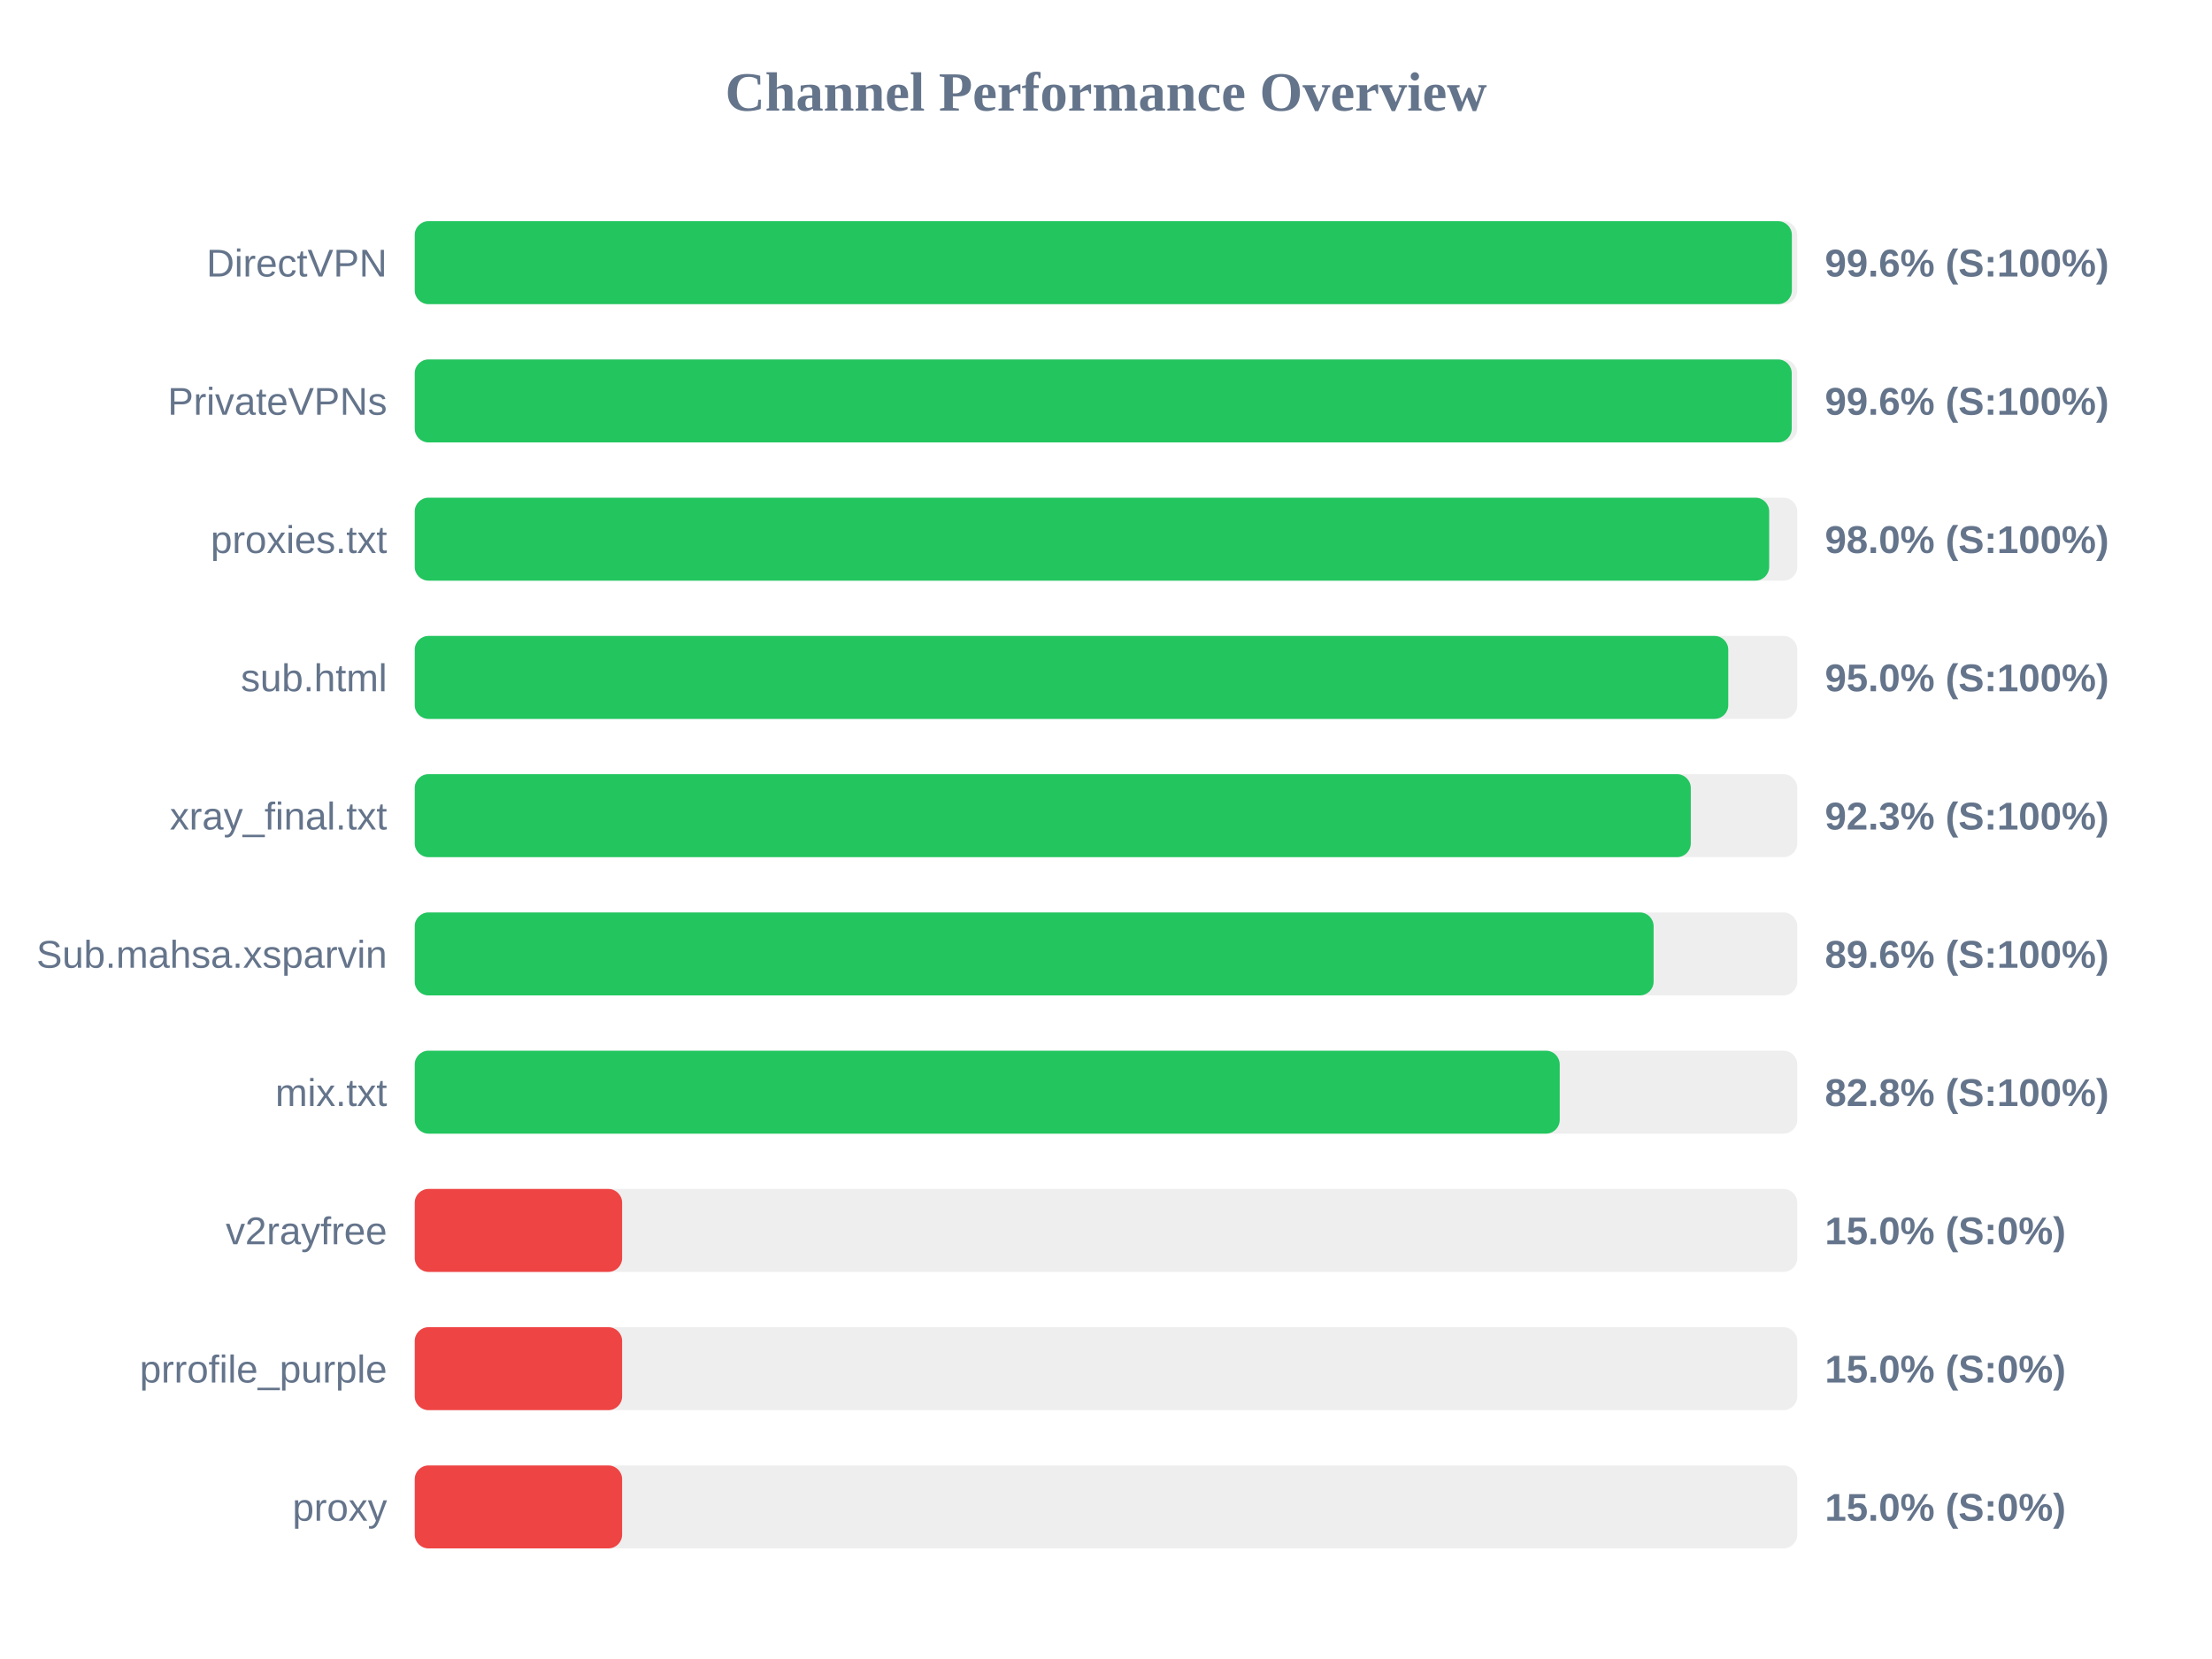
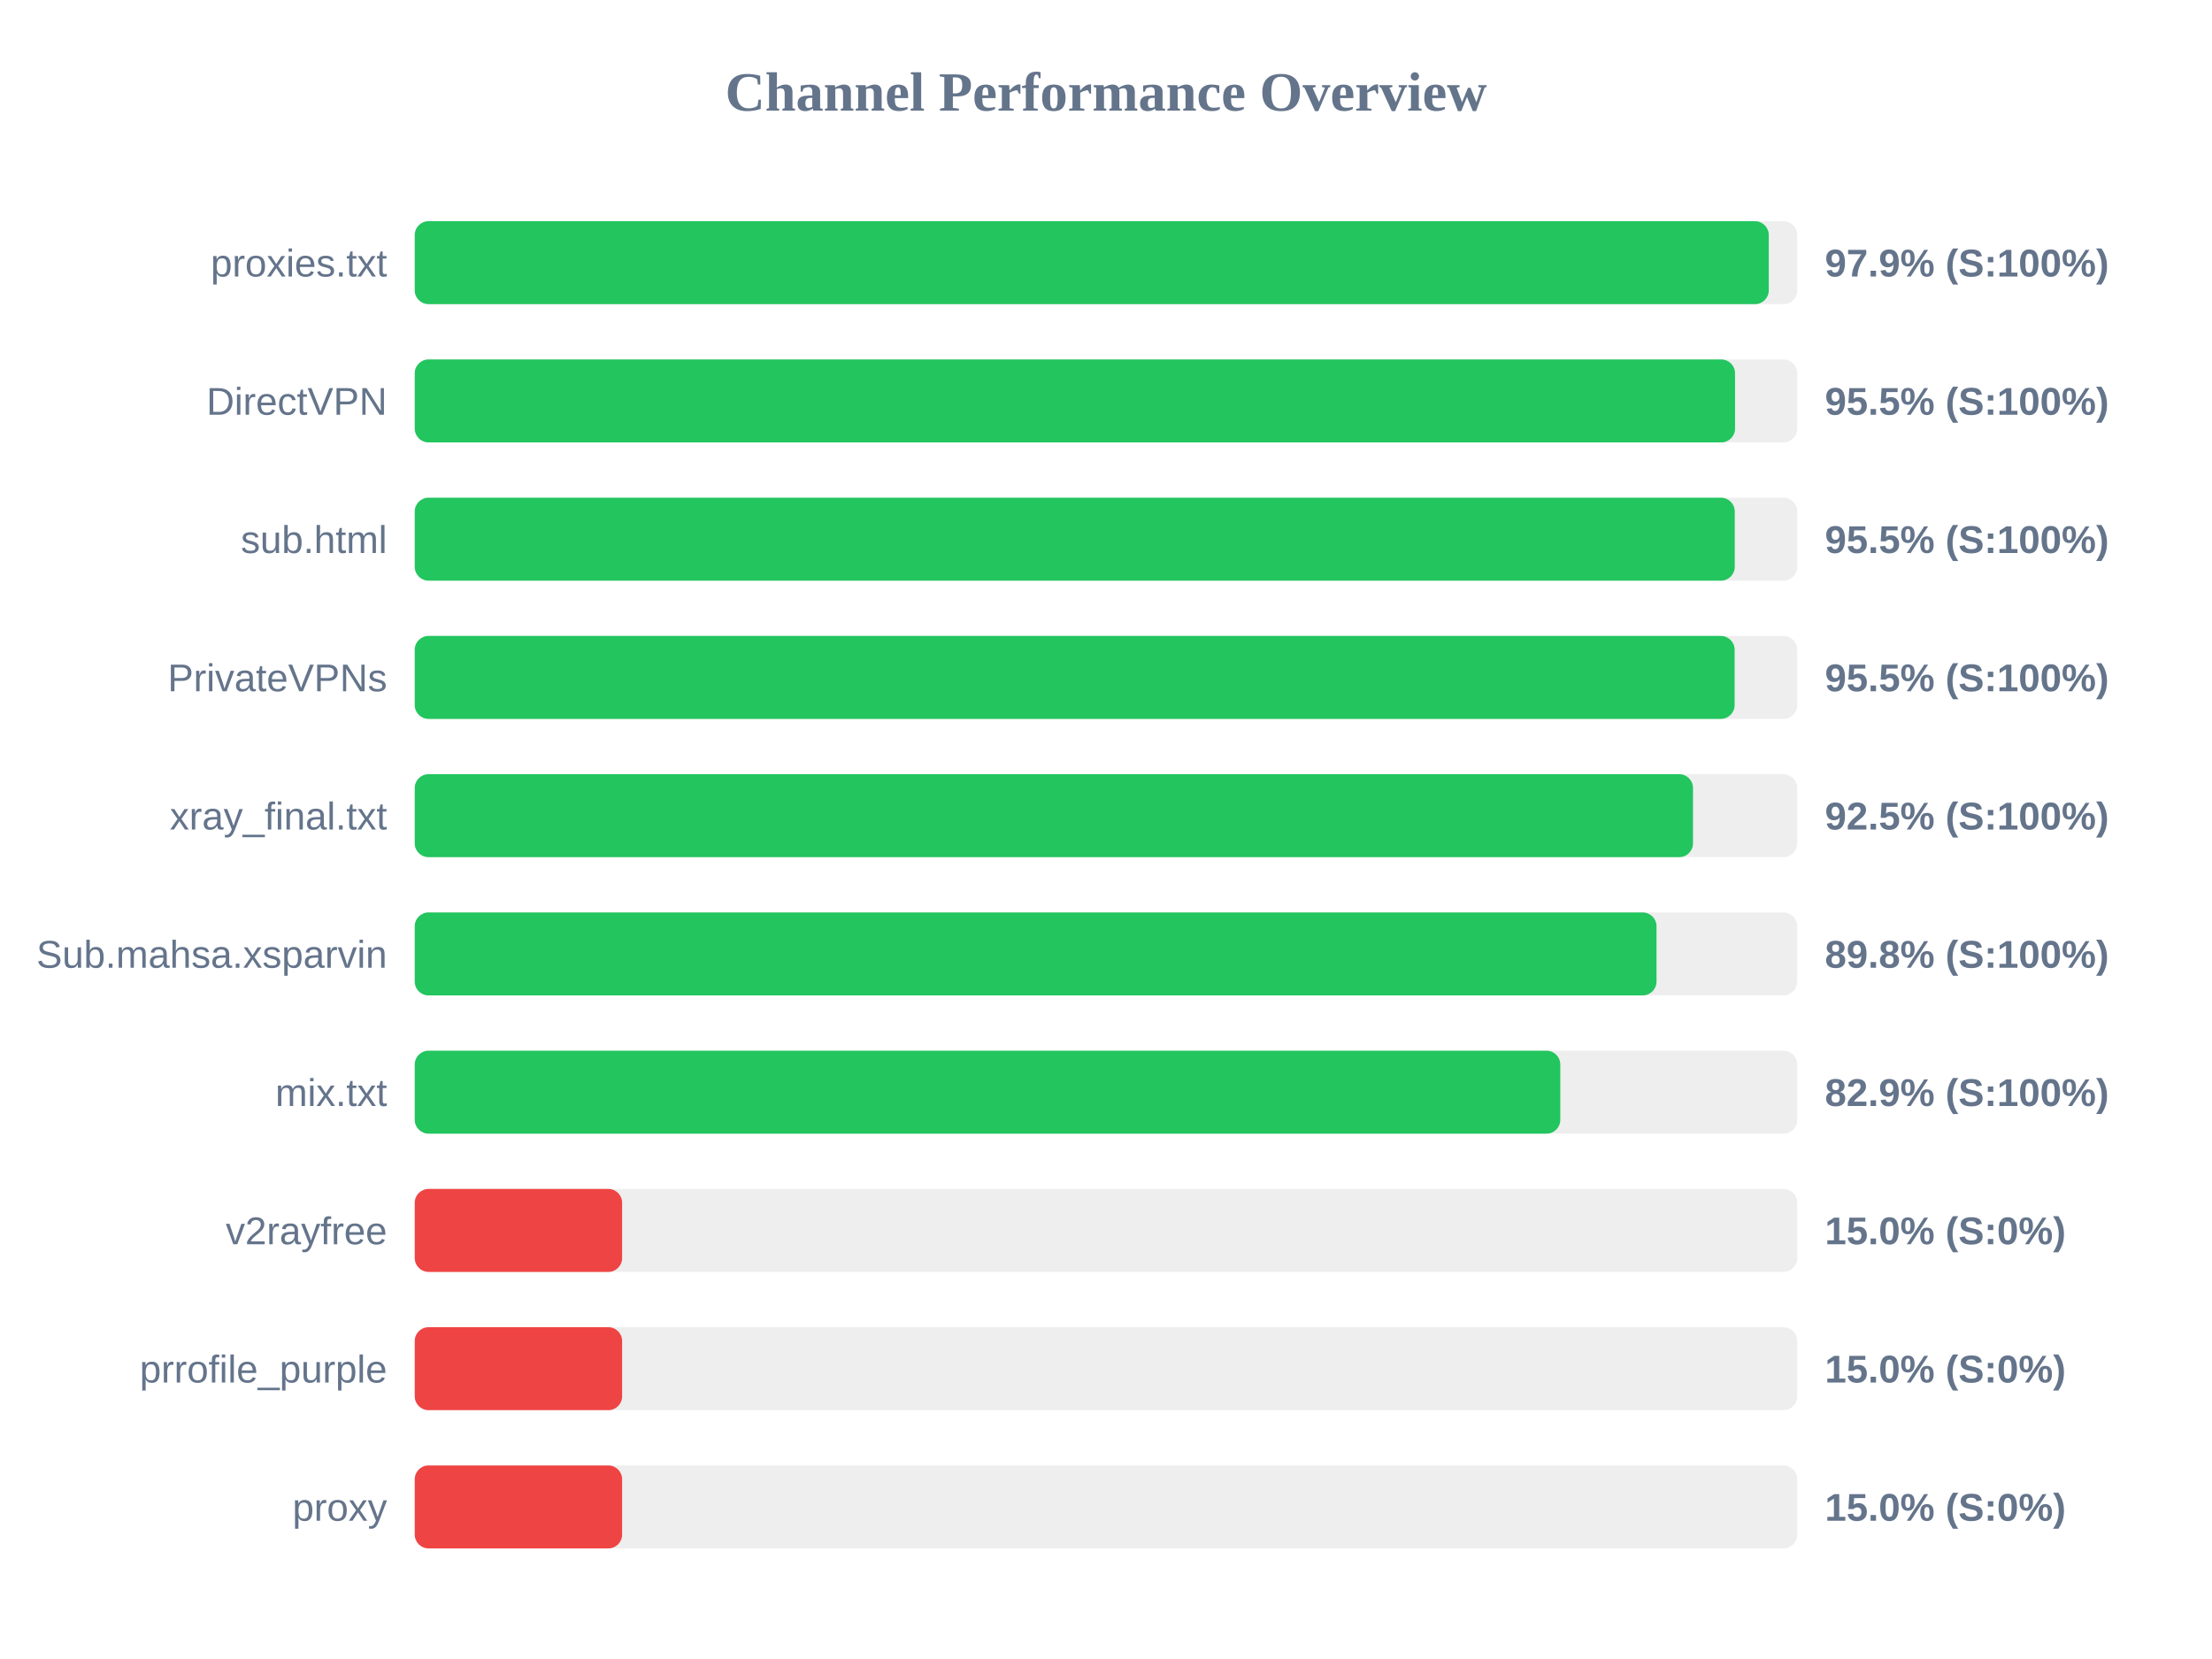
<svg xmlns="http://www.w3.org/2000/svg" width="800" height="600" version="1.1">
  <style>
        .row { font: 14px Arial; fill: #64748b; }
        .score { font: bold 14px Arial; fill: #64748b; }
    </style>
  <text x="400" y="40" text-anchor="middle" font-size="20px" font-weight="bold" fill="#64748b">Channel Performance Overview</text>
  <rect x="150" y="80" width="500" height="30" fill="#eee" rx="5" />
-   <rect x="150" y="80" width="498.05" height="30" fill="#22c55e" rx="5" />
-   <text x="140" y="100" text-anchor="end" class="row">DirectVPN</text>
-   <text x="660" y="100" text-anchor="start" class="score">99.6% (S:100%)</text>
+   <rect x="150" y="80" width="489.7" height="30" fill="#22c55e" rx="5" />
+   <text x="140" y="100" text-anchor="end" class="row">proxies.txt</text>
+   <text x="660" y="100" text-anchor="start" class="score">97.9% (S:100%)</text>
  <rect x="150" y="130" width="500" height="30" fill="#eee" rx="5" />
-   <rect x="150" y="130" width="498.0" height="30" fill="#22c55e" rx="5" />
-   <text x="140" y="150" text-anchor="end" class="row">PrivateVPNs</text>
-   <text x="660" y="150" text-anchor="start" class="score">99.6% (S:100%)</text>
+   <rect x="150" y="130" width="477.5" height="30" fill="#22c55e" rx="5" />
+   <text x="140" y="150" text-anchor="end" class="row">DirectVPN</text>
+   <text x="660" y="150" text-anchor="start" class="score">95.5% (S:100%)</text>
  <rect x="150" y="180" width="500" height="30" fill="#eee" rx="5" />
-   <rect x="150" y="180" width="489.85" height="30" fill="#22c55e" rx="5" />
-   <text x="140" y="200" text-anchor="end" class="row">proxies.txt</text>
-   <text x="660" y="200" text-anchor="start" class="score">98.0% (S:100%)</text>
+   <rect x="150" y="180" width="477.4" height="30" fill="#22c55e" rx="5" />
+   <text x="140" y="200" text-anchor="end" class="row">sub.html</text>
+   <text x="660" y="200" text-anchor="start" class="score">95.5% (S:100%)</text>
  <rect x="150" y="230" width="500" height="30" fill="#eee" rx="5" />
-   <rect x="150" y="230" width="475.05" height="30" fill="#22c55e" rx="5" />
-   <text x="140" y="250" text-anchor="end" class="row">sub.html</text>
-   <text x="660" y="250" text-anchor="start" class="score">95.0% (S:100%)</text>
+   <rect x="150" y="230" width="477.35" height="30" fill="#22c55e" rx="5" />
+   <text x="140" y="250" text-anchor="end" class="row">PrivateVPNs</text>
+   <text x="660" y="250" text-anchor="start" class="score">95.5% (S:100%)</text>
  <rect x="150" y="280" width="500" height="30" fill="#eee" rx="5" />
-   <rect x="150" y="280" width="461.5" height="30" fill="#22c55e" rx="5" />
+   <rect x="150" y="280" width="462.3" height="30" fill="#22c55e" rx="5" />
  <text x="140" y="300" text-anchor="end" class="row">xray_final.txt</text>
-   <text x="660" y="300" text-anchor="start" class="score">92.3% (S:100%)</text>
+   <text x="660" y="300" text-anchor="start" class="score">92.5% (S:100%)</text>
  <rect x="150" y="330" width="500" height="30" fill="#eee" rx="5" />
-   <rect x="150" y="330" width="448.05" height="30" fill="#22c55e" rx="5" />
+   <rect x="150" y="330" width="449.1" height="30" fill="#22c55e" rx="5" />
  <text x="140" y="350" text-anchor="end" class="row">Sub.mahsa.xsparvin</text>
-   <text x="660" y="350" text-anchor="start" class="score">89.6% (S:100%)</text>
+   <text x="660" y="350" text-anchor="start" class="score">89.8% (S:100%)</text>
  <rect x="150" y="380" width="500" height="30" fill="#eee" rx="5" />
-   <rect x="150" y="380" width="414.1" height="30" fill="#22c55e" rx="5" />
+   <rect x="150" y="380" width="414.3" height="30" fill="#22c55e" rx="5" />
  <text x="140" y="400" text-anchor="end" class="row">mix.txt</text>
-   <text x="660" y="400" text-anchor="start" class="score">82.8% (S:100%)</text>
+   <text x="660" y="400" text-anchor="start" class="score">82.9% (S:100%)</text>
  <rect x="150" y="430" width="500" height="30" fill="#eee" rx="5" />
  <rect x="150" y="430" width="75.0" height="30" fill="#ef4444" rx="5" />
  <text x="140" y="450" text-anchor="end" class="row">v2rayfree</text>
  <text x="660" y="450" text-anchor="start" class="score">15.0% (S:0%)</text>
  <rect x="150" y="480" width="500" height="30" fill="#eee" rx="5" />
  <rect x="150" y="480" width="75.0" height="30" fill="#ef4444" rx="5" />
  <text x="140" y="500" text-anchor="end" class="row">prrofile_purple</text>
  <text x="660" y="500" text-anchor="start" class="score">15.0% (S:0%)</text>
  <rect x="150" y="530" width="500" height="30" fill="#eee" rx="5" />
  <rect x="150" y="530" width="75.0" height="30" fill="#ef4444" rx="5" />
  <text x="140" y="550" text-anchor="end" class="row">proxy</text>
  <text x="660" y="550" text-anchor="start" class="score">15.0% (S:0%)</text>
</svg>
